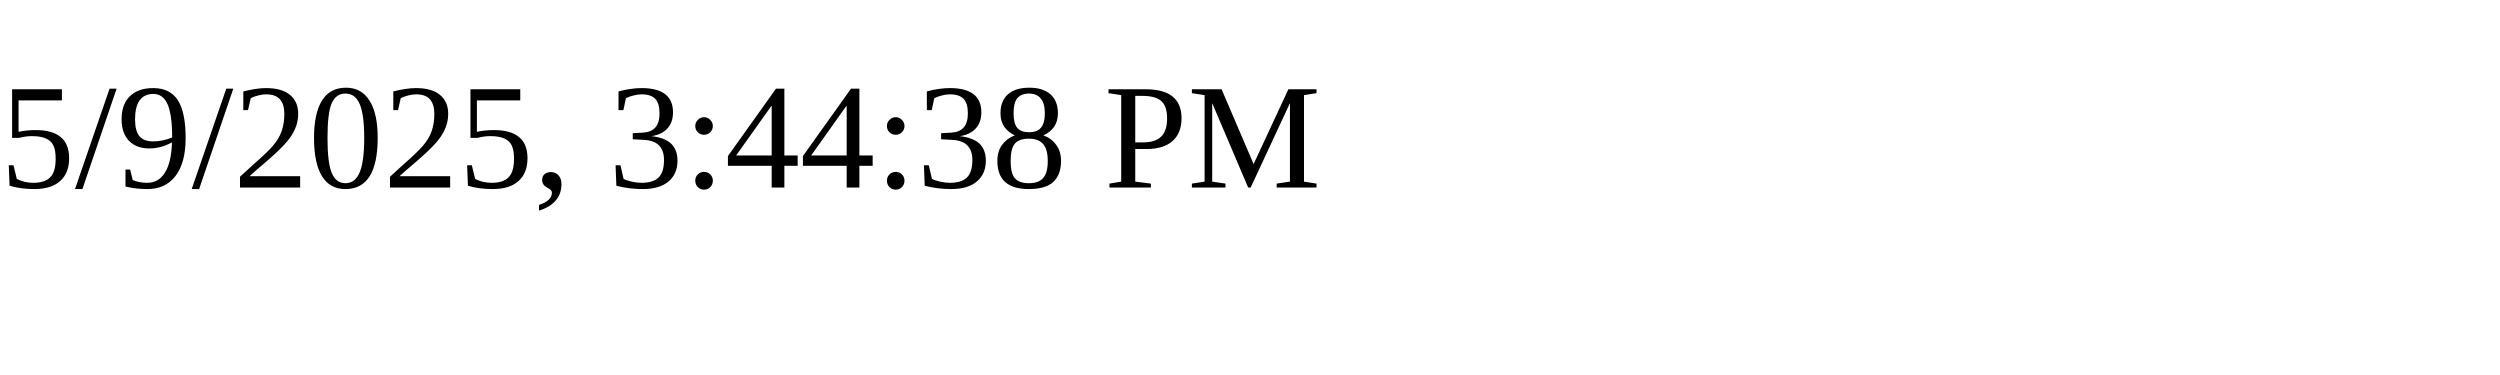
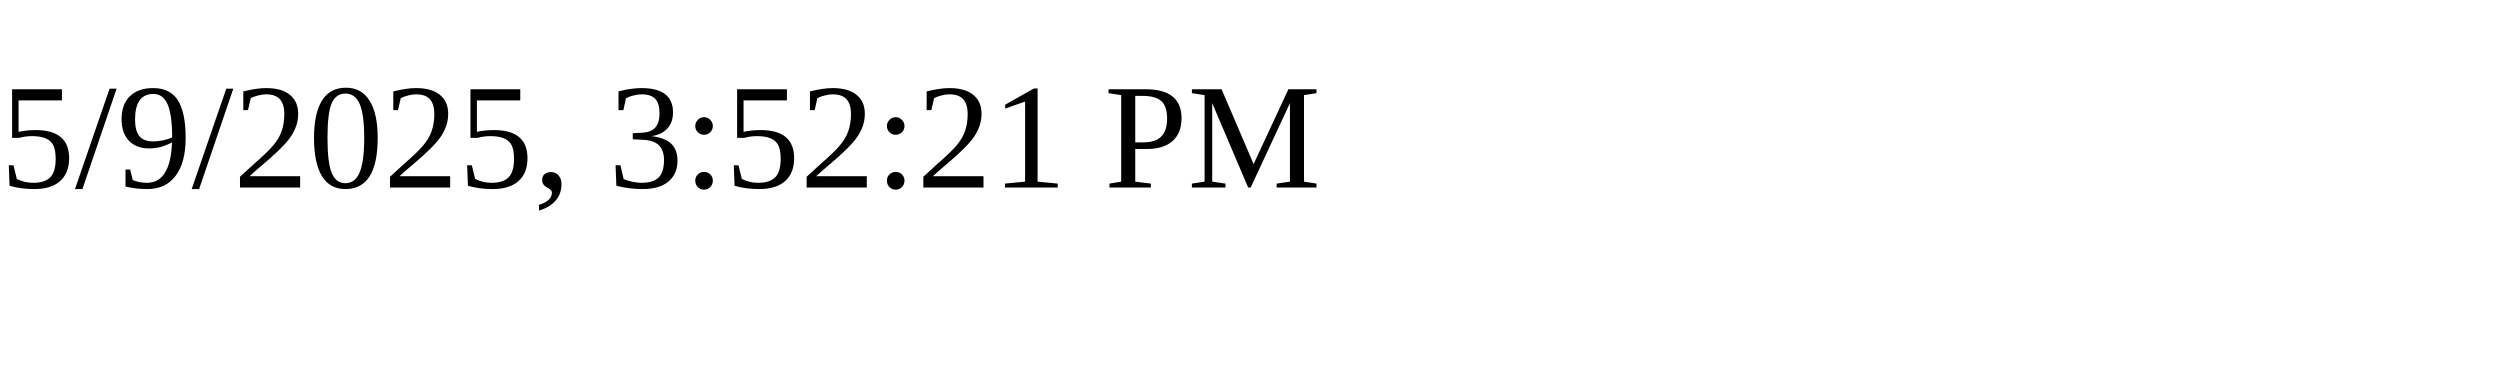
<svg xmlns="http://www.w3.org/2000/svg" height="30" width="200">
-   <text x="0" y="15">5/9/2025, 3:44:38 PM</text>
+   <text x="0" y="15">5/9/2025, 3:52:21 PM</text>
</svg>
